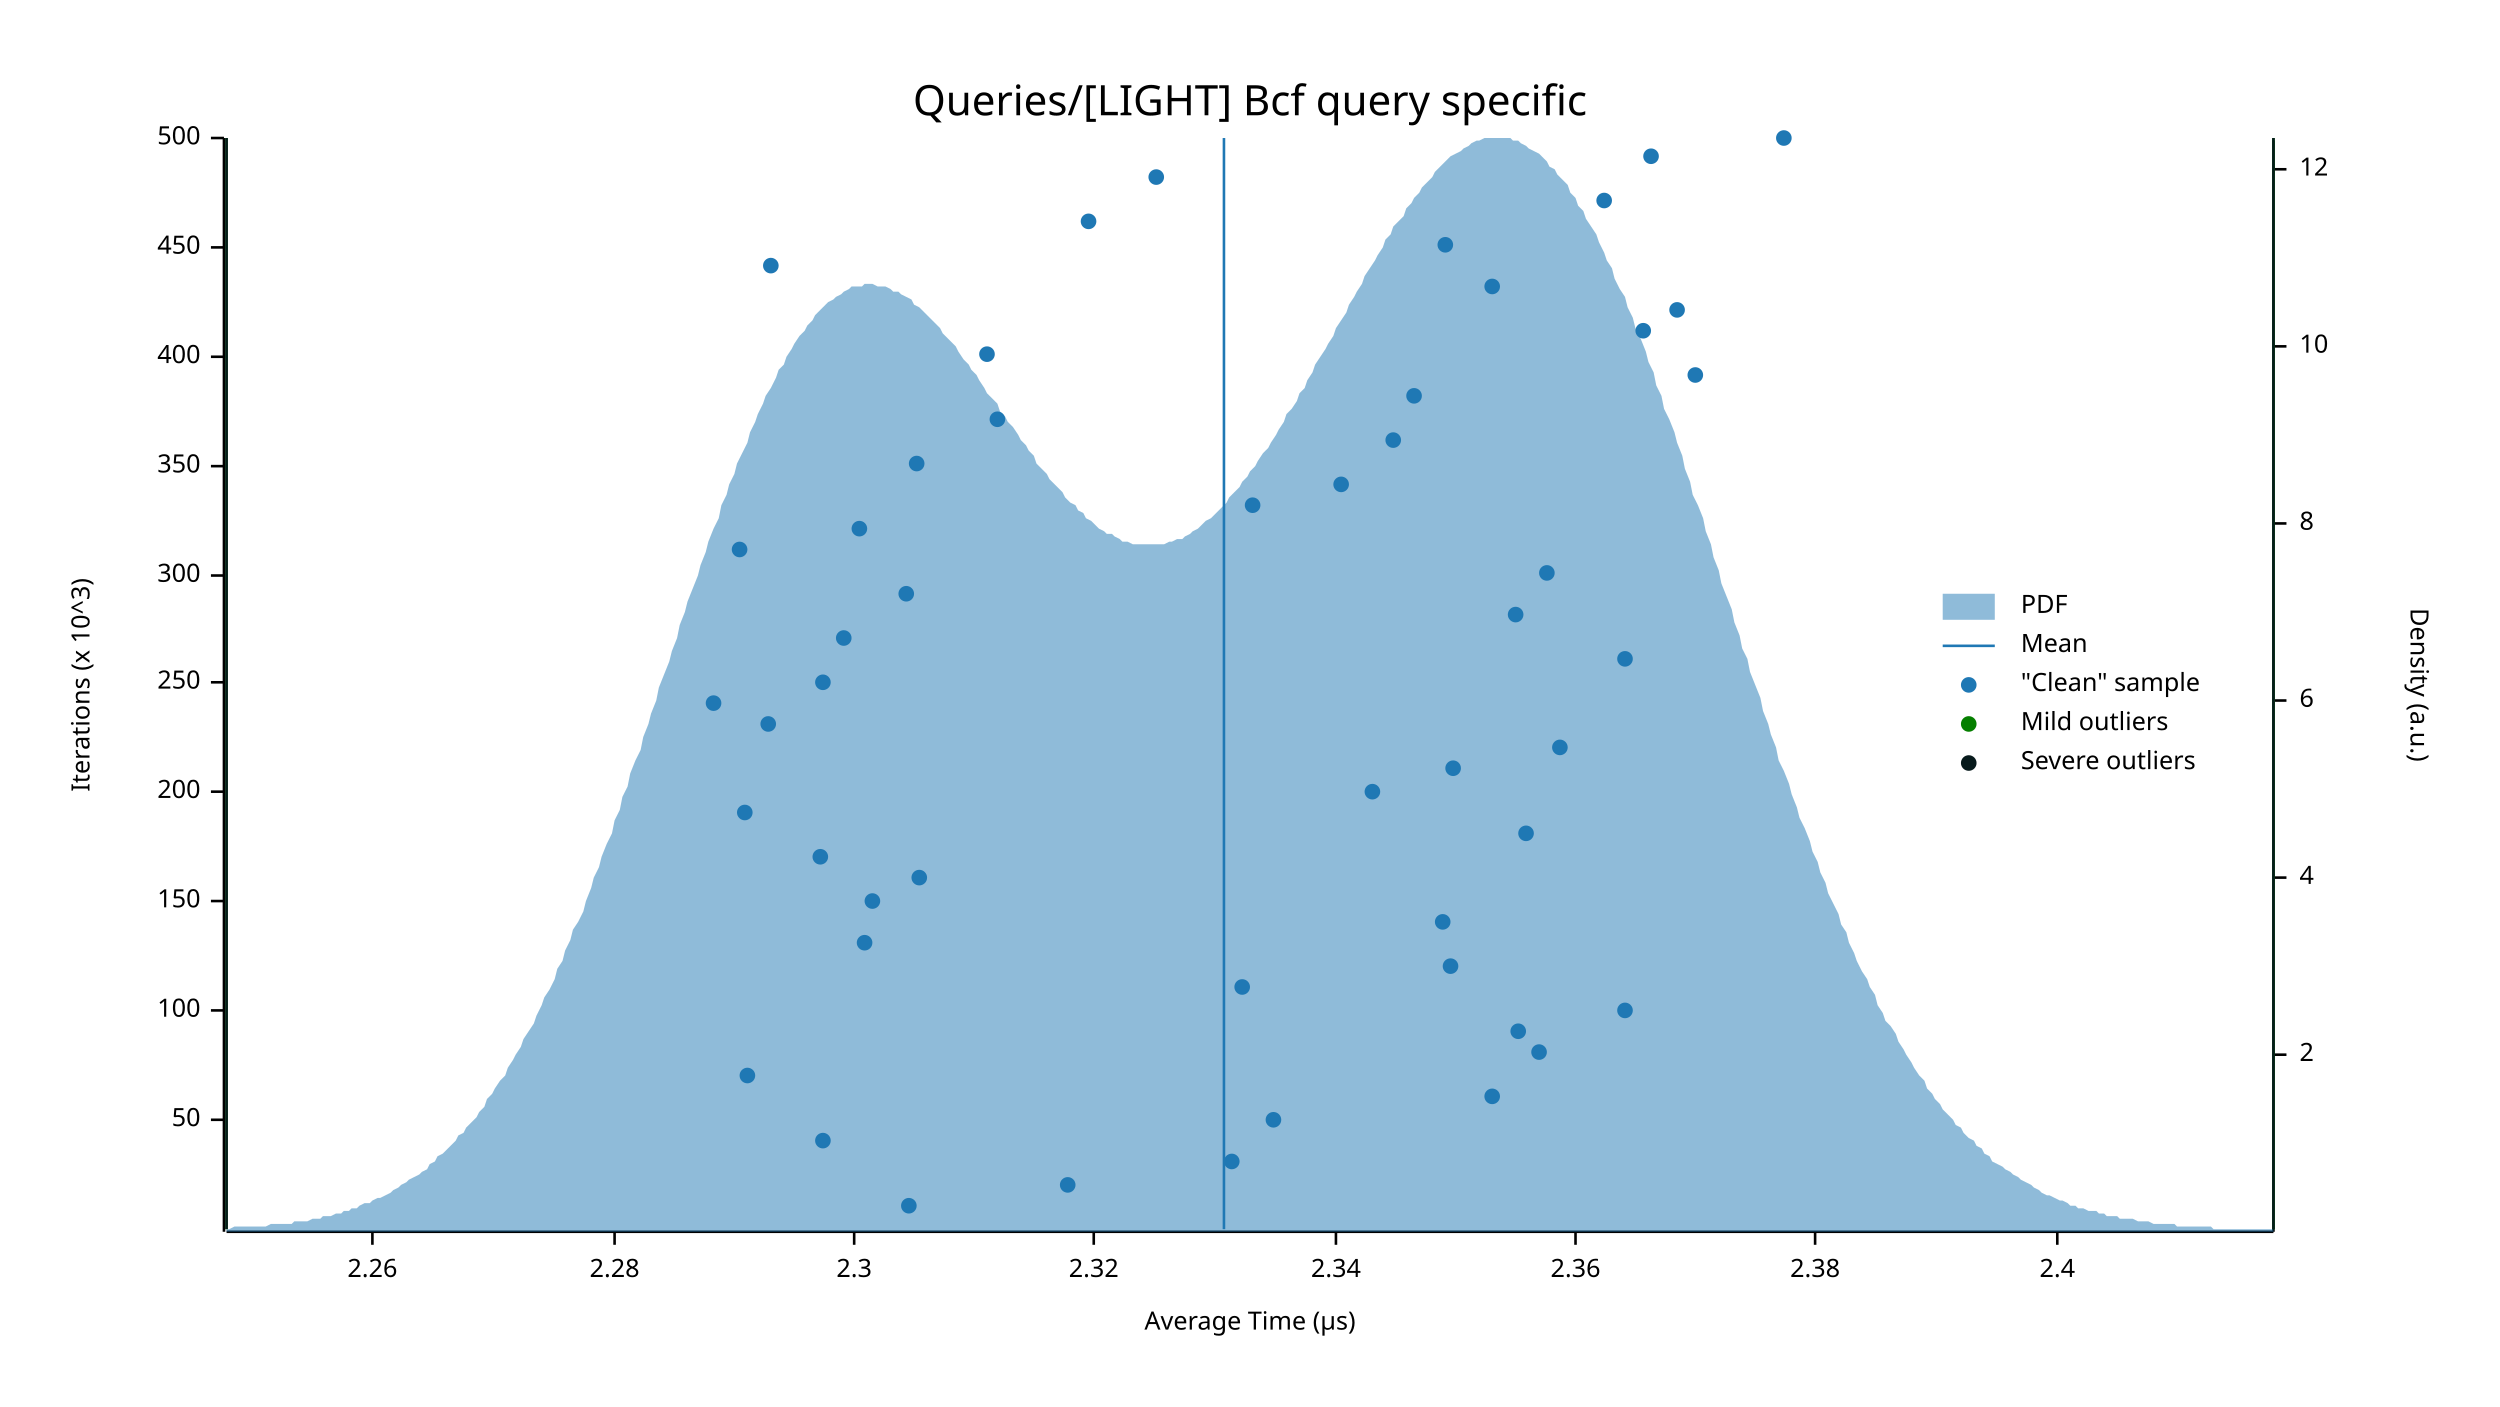
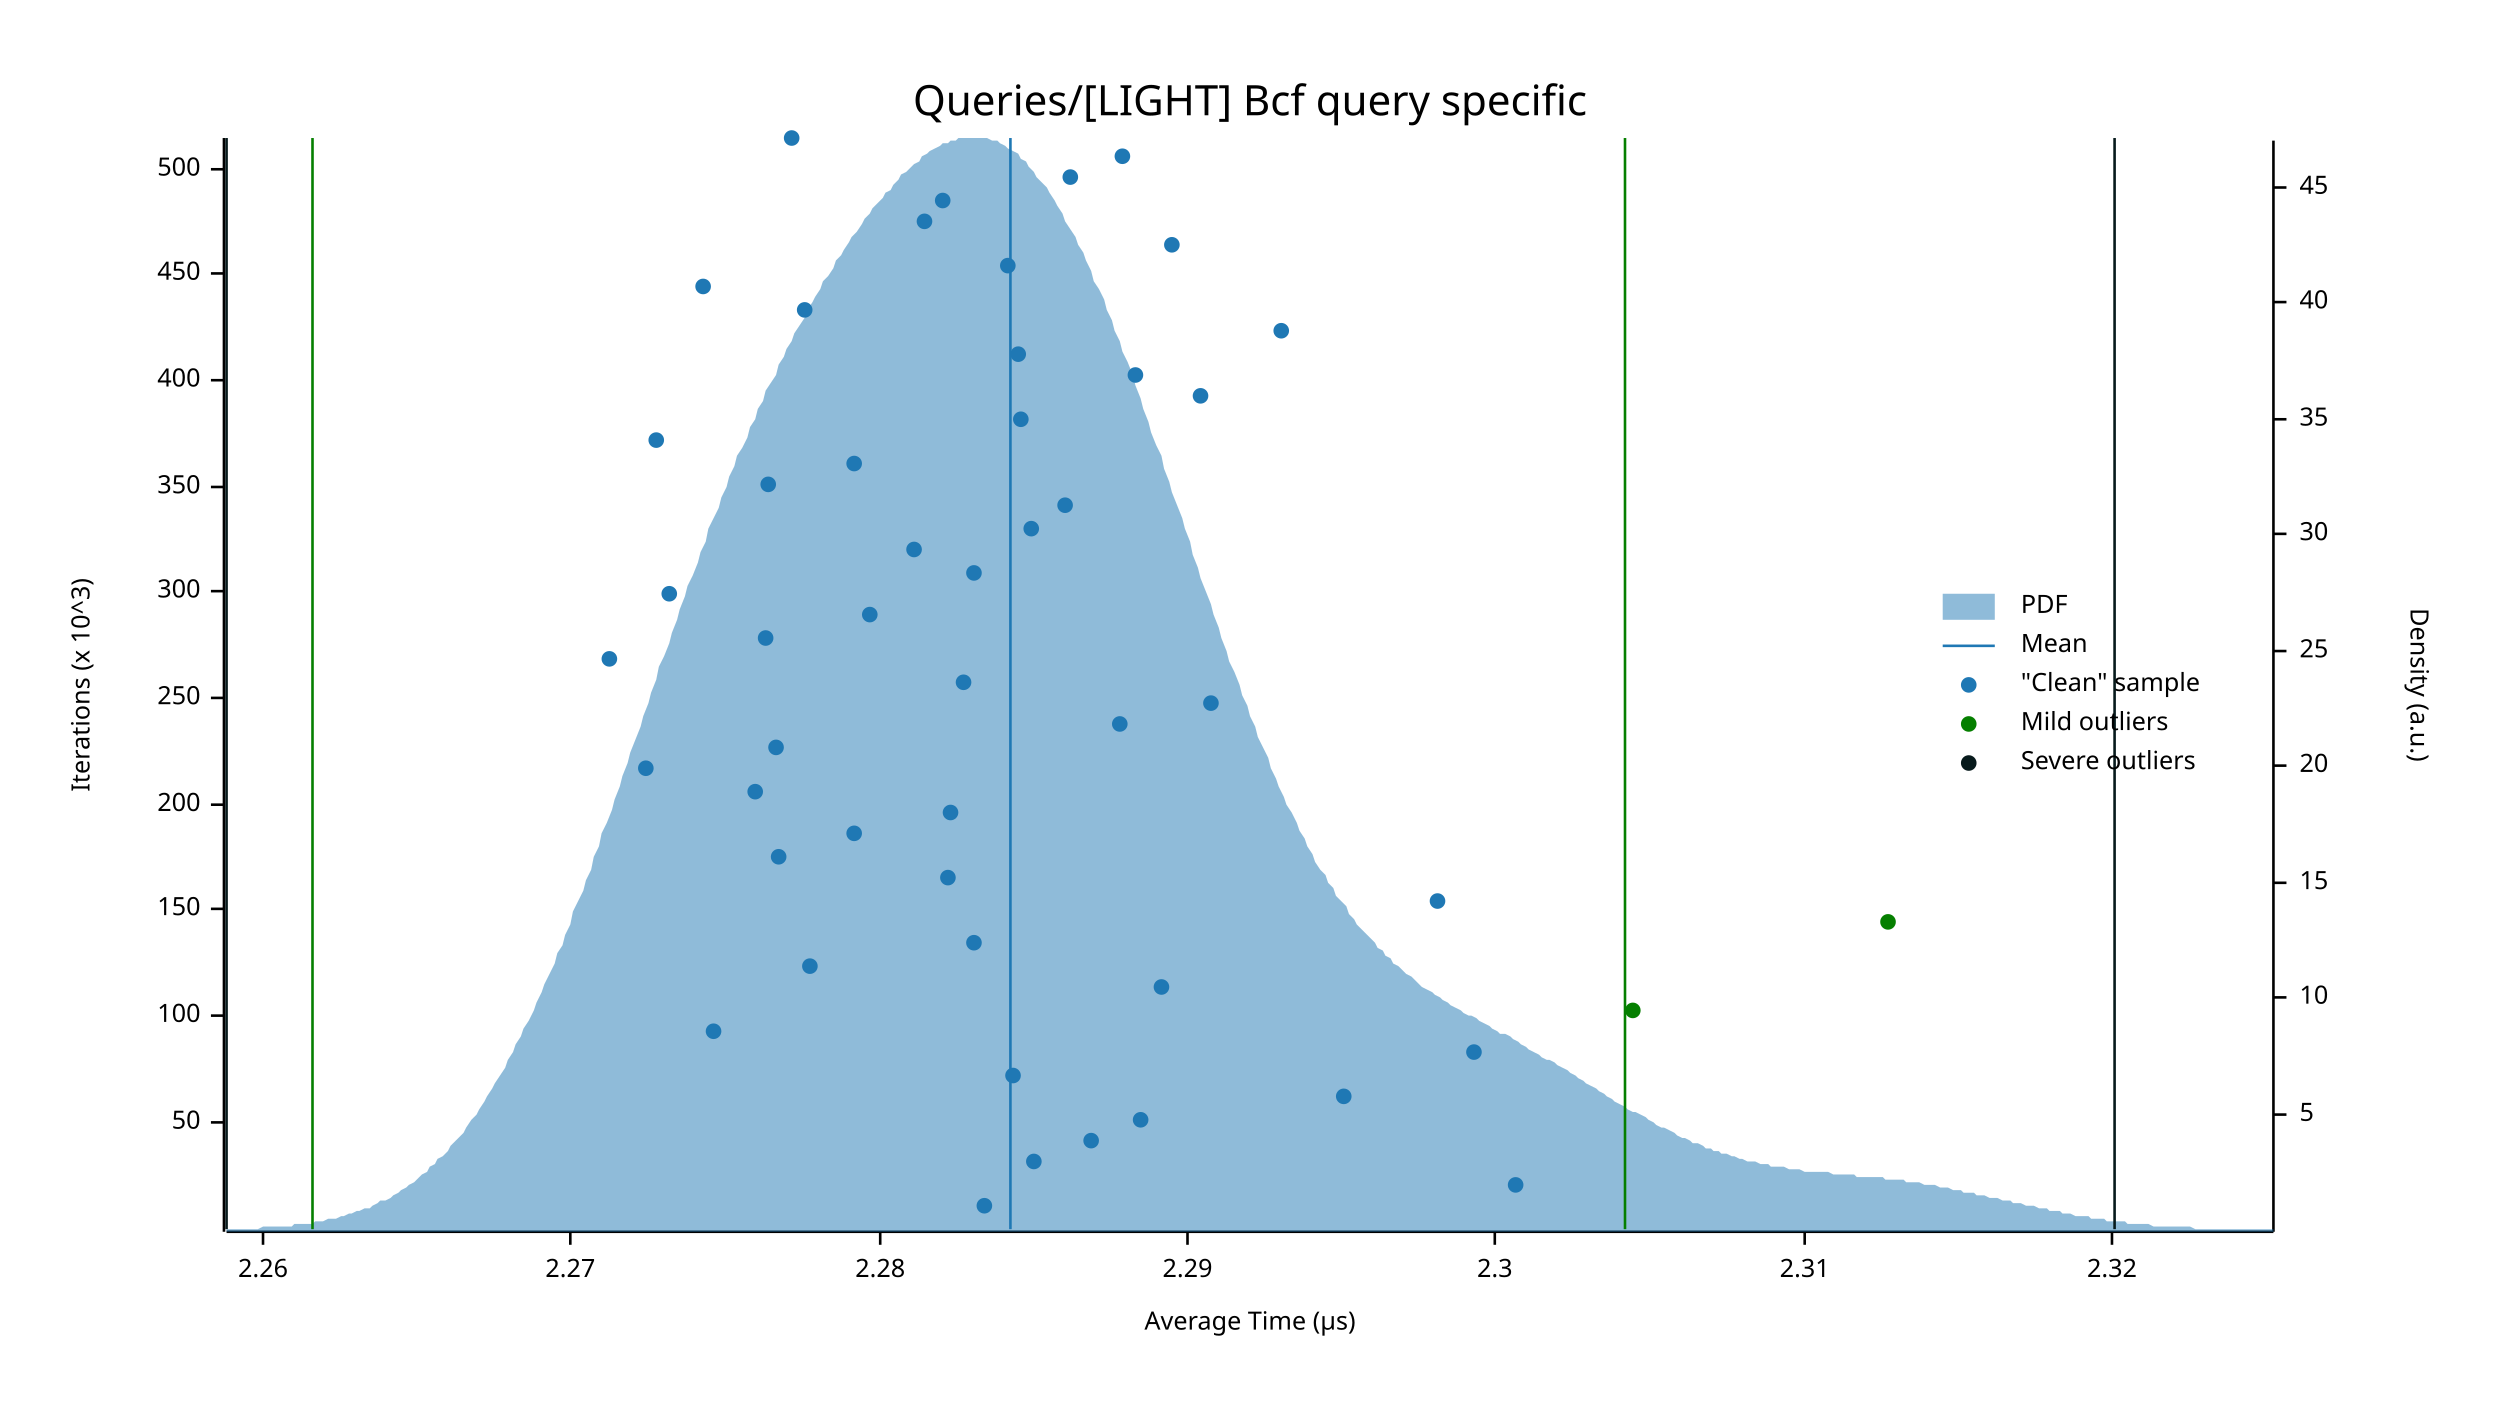
<svg xmlns="http://www.w3.org/2000/svg" width="960" height="540" viewBox="0 0 960 540">
  <text x="480" y="32" dy="0.76em" text-anchor="middle" font-family="sans-serif" font-size="16.129" opacity="1" fill="#000000">
Queries/[LIGHT] Bcf query specific
</text>
  <text x="27" y="263" dy="0.76em" text-anchor="middle" font-family="sans-serif" font-size="9.677" opacity="1" fill="#000000" transform="rotate(270, 27, 263)">
Iterations (x 10^3)
</text>
  <text x="480" y="513" dy="-0.5ex" text-anchor="middle" font-family="sans-serif" font-size="9.677" opacity="1" fill="#000000">
Average Time (µs)
</text>
  <polyline fill="none" opacity="1" stroke="#000000" stroke-width="1" points="86,53 86,473 " />
-   <text x="77" y="430" dy="0.5ex" text-anchor="end" font-family="sans-serif" font-size="9.677" opacity="1" fill="#000000">
+   <text x="77" y="431" dy="0.5ex" text-anchor="end" font-family="sans-serif" font-size="9.677" opacity="1" fill="#000000">
50
</text>
-   <polyline fill="none" opacity="1" stroke="#000000" stroke-width="1" points="81,430 86,430 " />
-   <text x="77" y="388" dy="0.5ex" text-anchor="end" font-family="sans-serif" font-size="9.677" opacity="1" fill="#000000">
+   <polyline fill="none" opacity="1" stroke="#000000" stroke-width="1" points="81,431 86,431 " />
+   <text x="77" y="390" dy="0.5ex" text-anchor="end" font-family="sans-serif" font-size="9.677" opacity="1" fill="#000000">
100
</text>
-   <polyline fill="none" opacity="1" stroke="#000000" stroke-width="1" points="81,388 86,388 " />
-   <text x="77" y="346" dy="0.5ex" text-anchor="end" font-family="sans-serif" font-size="9.677" opacity="1" fill="#000000">
+   <polyline fill="none" opacity="1" stroke="#000000" stroke-width="1" points="81,390 86,390 " />
+   <text x="77" y="349" dy="0.5ex" text-anchor="end" font-family="sans-serif" font-size="9.677" opacity="1" fill="#000000">
150
</text>
-   <polyline fill="none" opacity="1" stroke="#000000" stroke-width="1" points="81,346 86,346 " />
-   <text x="77" y="304" dy="0.5ex" text-anchor="end" font-family="sans-serif" font-size="9.677" opacity="1" fill="#000000">
+   <polyline fill="none" opacity="1" stroke="#000000" stroke-width="1" points="81,349 86,349 " />
+   <text x="77" y="309" dy="0.5ex" text-anchor="end" font-family="sans-serif" font-size="9.677" opacity="1" fill="#000000">
200
</text>
-   <polyline fill="none" opacity="1" stroke="#000000" stroke-width="1" points="81,304 86,304 " />
-   <text x="77" y="262" dy="0.5ex" text-anchor="end" font-family="sans-serif" font-size="9.677" opacity="1" fill="#000000">
+   <polyline fill="none" opacity="1" stroke="#000000" stroke-width="1" points="81,309 86,309 " />
+   <text x="77" y="268" dy="0.5ex" text-anchor="end" font-family="sans-serif" font-size="9.677" opacity="1" fill="#000000">
250
</text>
-   <polyline fill="none" opacity="1" stroke="#000000" stroke-width="1" points="81,262 86,262 " />
-   <text x="77" y="221" dy="0.5ex" text-anchor="end" font-family="sans-serif" font-size="9.677" opacity="1" fill="#000000">
+   <polyline fill="none" opacity="1" stroke="#000000" stroke-width="1" points="81,268 86,268 " />
+   <text x="77" y="227" dy="0.5ex" text-anchor="end" font-family="sans-serif" font-size="9.677" opacity="1" fill="#000000">
300
</text>
-   <polyline fill="none" opacity="1" stroke="#000000" stroke-width="1" points="81,221 86,221 " />
-   <text x="77" y="179" dy="0.5ex" text-anchor="end" font-family="sans-serif" font-size="9.677" opacity="1" fill="#000000">
+   <polyline fill="none" opacity="1" stroke="#000000" stroke-width="1" points="81,227 86,227 " />
+   <text x="77" y="187" dy="0.5ex" text-anchor="end" font-family="sans-serif" font-size="9.677" opacity="1" fill="#000000">
350
</text>
-   <polyline fill="none" opacity="1" stroke="#000000" stroke-width="1" points="81,179 86,179 " />
-   <text x="77" y="137" dy="0.5ex" text-anchor="end" font-family="sans-serif" font-size="9.677" opacity="1" fill="#000000">
+   <polyline fill="none" opacity="1" stroke="#000000" stroke-width="1" points="81,187 86,187 " />
+   <text x="77" y="146" dy="0.5ex" text-anchor="end" font-family="sans-serif" font-size="9.677" opacity="1" fill="#000000">
400
</text>
-   <polyline fill="none" opacity="1" stroke="#000000" stroke-width="1" points="81,137 86,137 " />
-   <text x="77" y="95" dy="0.5ex" text-anchor="end" font-family="sans-serif" font-size="9.677" opacity="1" fill="#000000">
+   <polyline fill="none" opacity="1" stroke="#000000" stroke-width="1" points="81,146 86,146 " />
+   <text x="77" y="105" dy="0.5ex" text-anchor="end" font-family="sans-serif" font-size="9.677" opacity="1" fill="#000000">
450
</text>
-   <polyline fill="none" opacity="1" stroke="#000000" stroke-width="1" points="81,95 86,95 " />
-   <text x="77" y="53" dy="0.5ex" text-anchor="end" font-family="sans-serif" font-size="9.677" opacity="1" fill="#000000">
+   <polyline fill="none" opacity="1" stroke="#000000" stroke-width="1" points="81,105 86,105 " />
+   <text x="77" y="65" dy="0.5ex" text-anchor="end" font-family="sans-serif" font-size="9.677" opacity="1" fill="#000000">
500
</text>
-   <polyline fill="none" opacity="1" stroke="#000000" stroke-width="1" points="81,53 86,53 " />
+   <polyline fill="none" opacity="1" stroke="#000000" stroke-width="1" points="81,65 86,65 " />
  <polyline fill="none" opacity="1" stroke="#000000" stroke-width="1" points="87,473 873,473 " />
-   <text x="143" y="483" dy="0.76em" text-anchor="middle" font-family="sans-serif" font-size="9.677" opacity="1" fill="#000000">
+   <text x="101" y="483" dy="0.76em" text-anchor="middle" font-family="sans-serif" font-size="9.677" opacity="1" fill="#000000">
2.26
</text>
-   <polyline fill="none" opacity="1" stroke="#000000" stroke-width="1" points="143,473 143,478 " />
-   <text x="236" y="483" dy="0.76em" text-anchor="middle" font-family="sans-serif" font-size="9.677" opacity="1" fill="#000000">
+   <polyline fill="none" opacity="1" stroke="#000000" stroke-width="1" points="101,473 101,478 " />
+   <text x="219" y="483" dy="0.76em" text-anchor="middle" font-family="sans-serif" font-size="9.677" opacity="1" fill="#000000">
+ 2.27
+ </text>
+   <polyline fill="none" opacity="1" stroke="#000000" stroke-width="1" points="219,473 219,478 " />
+   <text x="338" y="483" dy="0.76em" text-anchor="middle" font-family="sans-serif" font-size="9.677" opacity="1" fill="#000000">
2.28
</text>
-   <polyline fill="none" opacity="1" stroke="#000000" stroke-width="1" points="236,473 236,478 " />
-   <text x="328" y="483" dy="0.76em" text-anchor="middle" font-family="sans-serif" font-size="9.677" opacity="1" fill="#000000">
+   <polyline fill="none" opacity="1" stroke="#000000" stroke-width="1" points="338,473 338,478 " />
+   <text x="456" y="483" dy="0.76em" text-anchor="middle" font-family="sans-serif" font-size="9.677" opacity="1" fill="#000000">
+ 2.29
+ </text>
+   <polyline fill="none" opacity="1" stroke="#000000" stroke-width="1" points="456,473 456,478 " />
+   <text x="574" y="483" dy="0.76em" text-anchor="middle" font-family="sans-serif" font-size="9.677" opacity="1" fill="#000000">
2.3
</text>
-   <polyline fill="none" opacity="1" stroke="#000000" stroke-width="1" points="328,473 328,478 " />
-   <text x="420" y="483" dy="0.76em" text-anchor="middle" font-family="sans-serif" font-size="9.677" opacity="1" fill="#000000">
+   <polyline fill="none" opacity="1" stroke="#000000" stroke-width="1" points="574,473 574,478 " />
+   <text x="693" y="483" dy="0.76em" text-anchor="middle" font-family="sans-serif" font-size="9.677" opacity="1" fill="#000000">
+ 2.31
+ </text>
+   <polyline fill="none" opacity="1" stroke="#000000" stroke-width="1" points="693,473 693,478 " />
+   <text x="811" y="483" dy="0.76em" text-anchor="middle" font-family="sans-serif" font-size="9.677" opacity="1" fill="#000000">
2.32
</text>
-   <polyline fill="none" opacity="1" stroke="#000000" stroke-width="1" points="420,473 420,478 " />
-   <text x="513" y="483" dy="0.76em" text-anchor="middle" font-family="sans-serif" font-size="9.677" opacity="1" fill="#000000">
- 2.34
- </text>
-   <polyline fill="none" opacity="1" stroke="#000000" stroke-width="1" points="513,473 513,478 " />
-   <text x="605" y="483" dy="0.76em" text-anchor="middle" font-family="sans-serif" font-size="9.677" opacity="1" fill="#000000">
- 2.36
- </text>
-   <polyline fill="none" opacity="1" stroke="#000000" stroke-width="1" points="605,473 605,478 " />
-   <text x="697" y="483" dy="0.76em" text-anchor="middle" font-family="sans-serif" font-size="9.677" opacity="1" fill="#000000">
- 2.38
- </text>
-   <polyline fill="none" opacity="1" stroke="#000000" stroke-width="1" points="697,473 697,478 " />
-   <text x="790" y="483" dy="0.76em" text-anchor="middle" font-family="sans-serif" font-size="9.677" opacity="1" fill="#000000">
- 2.4
- </text>
-   <polyline fill="none" opacity="1" stroke="#000000" stroke-width="1" points="790,473 790,478 " />
+   <polyline fill="none" opacity="1" stroke="#000000" stroke-width="1" points="811,473 811,478 " />
  <text x="933" y="263" dy="0.76em" text-anchor="middle" font-family="sans-serif" font-size="9.677" opacity="1" fill="#000000" transform="rotate(90, 933, 263)">
Density (a.u.)
</text>
  <polyline fill="none" opacity="1" stroke="#000000" stroke-width="1" points="873,54 873,473 " />
-   <text x="883" y="405" dy="0.5ex" text-anchor="start" font-family="sans-serif" font-size="9.677" opacity="1" fill="#000000">
- 2
+   <text x="883" y="428" dy="0.5ex" text-anchor="start" font-family="sans-serif" font-size="9.677" opacity="1" fill="#000000">
+ 5
</text>
-   <polyline fill="none" opacity="1" stroke="#000000" stroke-width="1" points="873,405 878,405 " />
-   <text x="883" y="337" dy="0.5ex" text-anchor="start" font-family="sans-serif" font-size="9.677" opacity="1" fill="#000000">
- 4
- </text>
-   <polyline fill="none" opacity="1" stroke="#000000" stroke-width="1" points="873,337 878,337 " />
-   <text x="883" y="269" dy="0.5ex" text-anchor="start" font-family="sans-serif" font-size="9.677" opacity="1" fill="#000000">
- 6
- </text>
-   <polyline fill="none" opacity="1" stroke="#000000" stroke-width="1" points="873,269 878,269 " />
-   <text x="883" y="201" dy="0.5ex" text-anchor="start" font-family="sans-serif" font-size="9.677" opacity="1" fill="#000000">
- 8
- </text>
-   <polyline fill="none" opacity="1" stroke="#000000" stroke-width="1" points="873,201 878,201 " />
-   <text x="883" y="133" dy="0.5ex" text-anchor="start" font-family="sans-serif" font-size="9.677" opacity="1" fill="#000000">
+   <polyline fill="none" opacity="1" stroke="#000000" stroke-width="1" points="873,428 878,428 " />
+   <text x="883" y="383" dy="0.5ex" text-anchor="start" font-family="sans-serif" font-size="9.677" opacity="1" fill="#000000">
10
</text>
-   <polyline fill="none" opacity="1" stroke="#000000" stroke-width="1" points="873,133 878,133 " />
-   <text x="883" y="65" dy="0.5ex" text-anchor="start" font-family="sans-serif" font-size="9.677" opacity="1" fill="#000000">
- 12
+   <polyline fill="none" opacity="1" stroke="#000000" stroke-width="1" points="873,383 878,383 " />
+   <text x="883" y="339" dy="0.5ex" text-anchor="start" font-family="sans-serif" font-size="9.677" opacity="1" fill="#000000">
+ 15
</text>
-   <polyline fill="none" opacity="1" stroke="#000000" stroke-width="1" points="873,65 878,65 " />
-   <polygon opacity="0.5" fill="#1F78B4" points="87,472 88,472 90,471 91,471 93,471 94,471 96,471 98,471 99,471 101,471 102,471 104,470 105,470 107,470 109,470 110,470 112,470 113,469 115,469 116,469 118,469 120,468 121,468 123,468 124,467 126,467 127,467 129,466 131,466 132,465 134,465 135,464 137,464 138,463 140,462 142,462 143,461 145,460 146,460 148,459 150,458 151,457 153,456 154,455 156,454 157,453 159,452 161,451 162,450 164,449 165,447 167,446 168,444 170,443 172,441 173,440 175,438 176,436 178,435 179,433 181,431 183,429 184,427 186,425 187,422 189,420 190,418 192,415 194,413 195,410 197,407 198,405 200,402 201,399 203,396 205,393 206,390 208,386 209,383 211,380 213,376 214,372 216,369 217,365 219,361 220,357 222,354 224,350 225,346 227,341 228,337 230,333 231,329 233,324 235,320 236,315 238,311 239,306 241,302 242,297 244,292 246,288 247,283 249,278 250,274 252,269 253,264 255,259 257,254 258,250 260,245 261,240 263,235 264,231 266,226 268,221 269,217 271,212 272,208 274,203 276,199 277,194 279,190 280,186 282,182 283,178 285,174 287,170 288,166 290,162 291,159 293,155 294,152 296,149 298,145 299,142 301,140 302,137 304,134 305,132 307,129 309,127 310,125 312,123 313,121 315,119 316,118 318,116 320,115 321,114 323,113 324,112 326,111 327,110 329,110 331,110 332,109 334,109 335,109 337,110 339,110 340,110 342,111 343,112 345,112 346,113 348,114 350,115 351,117 353,118 354,119 356,121 357,122 359,124 361,126 362,128 364,130 365,131 367,133 368,135 370,138 372,140 373,142 375,144 376,146 378,149 379,151 381,153 383,155 384,158 386,160 387,162 389,164 391,167 392,169 394,171 395,173 397,175 398,178 400,180 402,182 403,184 405,186 406,187 408,189 409,191 411,193 413,194 414,196 416,197 417,199 419,200 420,201 422,203 424,204 425,205 427,205 428,206 430,207 431,208 433,208 435,209 436,209 438,209 439,209 441,209 442,209 444,209 446,209 447,209 449,208 450,208 452,207 454,207 455,206 457,205 458,204 460,203 461,202 463,200 465,199 466,198 468,196 469,195 471,193 472,191 474,189 476,187 477,185 479,183 480,181 482,179 483,177 485,174 487,172 488,170 490,167 491,165 493,162 494,159 496,157 498,154 499,151 501,149 502,146 504,143 505,140 507,137 509,134 510,132 512,129 513,126 515,123 517,120 518,117 520,114 521,112 523,109 524,106 526,103 528,100 529,98 531,95 532,92 534,90 535,87 537,85 539,83 540,80 542,78 543,76 545,74 546,72 548,70 550,68 551,66 553,64 554,63 556,61 557,60 559,59 561,58 562,57 564,56 565,55 567,54 568,54 570,53 572,53 573,53 575,53 576,53 578,53 580,53 581,54 583,54 584,55 586,56 587,57 589,58 591,59 592,60 594,62 595,64 597,65 598,67 600,69 602,71 603,74 605,76 606,79 608,81 609,84 611,87 613,90 614,93 616,97 617,100 619,103 620,107 622,111 624,114 625,118 627,122 628,126 630,130 632,135 633,139 635,143 636,148 638,152 639,157 641,161 643,166 644,170 646,175 647,180 649,185 650,190 652,194 654,199 655,204 657,209 658,214 660,219 661,224 663,229 665,234 666,239 668,244 669,249 671,253 672,258 674,263 676,268 677,273 679,278 680,282 682,287 683,292 685,296 687,301 688,305 690,310 691,314 693,318 695,323 696,327 698,331 699,335 701,339 702,343 704,347 706,351 707,355 709,358 710,362 712,366 713,369 715,373 717,376 718,379 720,382 721,386 723,389 724,392 726,394 728,397 729,400 731,403 732,405 734,408 735,410 737,413 739,415 740,418 742,420 743,422 745,424 746,426 748,428 750,430 751,432 753,433 754,435 756,437 758,438 759,440 761,441 762,443 764,444 765,446 767,447 769,448 770,449 772,450 773,451 775,452 776,453 778,454 780,455 781,456 783,457 784,458 786,459 787,459 789,460 791,461 792,461 794,462 795,463 797,463 798,464 800,464 802,465 803,465 805,465 806,466 808,466 809,467 811,467 813,467 814,468 816,468 817,468 819,468 821,469 822,469 824,469 825,469 827,470 828,470 830,470 832,470 833,470 835,470 836,471 838,471 839,471 841,471 843,471 844,471 846,471 847,471 849,471 850,472 852,472 854,472 855,472 857,472 858,472 860,472 861,472 863,472 865,472 866,472 868,472 869,472 871,472 873,472 873,473 87,473 " />
-   <polyline fill="none" opacity="1" stroke="#1F78B4" stroke-width="1" points="470,472 470,53 " />
-   <polyline fill="none" opacity="1" stroke="#057F00" stroke-width="1" points="87,472 87,53 " />
-   <polyline fill="none" opacity="1" stroke="#057F00" stroke-width="1" points="873,472 873,53 " />
+   <polyline fill="none" opacity="1" stroke="#000000" stroke-width="1" points="873,339 878,339 " />
+   <text x="883" y="294" dy="0.5ex" text-anchor="start" font-family="sans-serif" font-size="9.677" opacity="1" fill="#000000">
+ 20
+ </text>
+   <polyline fill="none" opacity="1" stroke="#000000" stroke-width="1" points="873,294 878,294 " />
+   <text x="883" y="250" dy="0.5ex" text-anchor="start" font-family="sans-serif" font-size="9.677" opacity="1" fill="#000000">
+ 25
+ </text>
+   <polyline fill="none" opacity="1" stroke="#000000" stroke-width="1" points="873,250 878,250 " />
+   <text x="883" y="205" dy="0.5ex" text-anchor="start" font-family="sans-serif" font-size="9.677" opacity="1" fill="#000000">
+ 30
+ </text>
+   <polyline fill="none" opacity="1" stroke="#000000" stroke-width="1" points="873,205 878,205 " />
+   <text x="883" y="161" dy="0.5ex" text-anchor="start" font-family="sans-serif" font-size="9.677" opacity="1" fill="#000000">
+ 35
+ </text>
+   <polyline fill="none" opacity="1" stroke="#000000" stroke-width="1" points="873,161 878,161 " />
+   <text x="883" y="116" dy="0.5ex" text-anchor="start" font-family="sans-serif" font-size="9.677" opacity="1" fill="#000000">
+ 40
+ </text>
+   <polyline fill="none" opacity="1" stroke="#000000" stroke-width="1" points="873,116 878,116 " />
+   <text x="883" y="72" dy="0.5ex" text-anchor="start" font-family="sans-serif" font-size="9.677" opacity="1" fill="#000000">
+ 45
+ </text>
+   <polyline fill="none" opacity="1" stroke="#000000" stroke-width="1" points="873,72 878,72 " />
+   <polygon opacity="0.5" fill="#1F78B4" points="87,472 88,472 90,472 91,472 93,472 94,472 96,472 98,472 99,472 101,471 102,471 104,471 105,471 107,471 109,471 110,471 112,471 113,470 115,470 116,470 118,470 120,470 121,469 123,469 124,469 126,468 127,468 129,468 131,467 132,467 134,466 135,466 137,465 138,465 140,464 142,464 143,463 145,462 146,461 148,461 150,460 151,459 153,458 154,457 156,456 157,455 159,454 161,452 162,451 164,450 165,448 167,447 168,445 170,444 172,442 173,440 175,438 176,437 178,435 179,433 181,430 183,428 184,426 186,423 187,421 189,418 190,416 192,413 194,410 195,407 197,404 198,401 200,398 201,395 203,392 205,388 206,385 208,381 209,378 211,374 213,370 214,366 216,363 217,359 219,355 220,350 222,346 224,342 225,338 227,334 228,329 230,325 231,320 233,316 235,311 236,307 238,302 239,298 241,293 242,289 244,284 246,279 247,275 249,270 250,266 252,261 253,256 255,252 257,247 258,243 260,238 261,234 263,229 264,225 266,221 268,216 269,212 271,208 272,203 274,199 276,195 277,191 279,187 280,183 282,179 283,175 285,172 287,168 288,164 290,161 291,157 293,154 294,150 296,147 298,144 299,140 301,137 302,134 304,131 305,128 307,125 309,122 310,119 312,116 313,114 315,111 316,108 318,106 320,103 321,100 323,98 324,96 326,93 327,91 329,89 331,86 332,84 334,82 335,80 337,78 339,76 340,74 342,73 343,71 345,69 346,67 348,66 350,64 351,63 353,62 354,60 356,59 357,58 359,57 361,56 362,55 364,55 365,54 367,54 368,53 370,53 372,53 373,53 375,53 376,53 378,53 379,53 381,54 383,54 384,55 386,56 387,57 389,58 391,59 392,61 394,62 395,64 397,66 398,68 400,70 402,72 403,74 405,77 406,79 408,82 409,85 411,88 413,91 414,94 416,97 417,100 419,104 420,108 422,111 424,115 425,119 427,123 428,127 430,131 431,135 433,139 435,144 436,148 438,153 439,157 441,162 442,166 444,171 446,175 447,180 449,185 450,189 452,194 454,199 455,203 457,208 458,213 460,218 461,222 463,227 465,232 466,236 468,241 469,245 471,250 472,254 474,258 476,263 477,267 479,271 480,275 482,279 483,283 485,287 487,291 488,295 490,299 491,302 493,306 494,309 496,312 498,316 499,319 501,322 502,325 504,328 505,331 507,334 509,336 510,339 512,341 513,344 515,346 517,348 518,351 520,353 521,355 523,357 524,358 526,360 528,362 529,364 531,365 532,367 534,368 535,370 537,371 539,373 540,374 542,375 543,376 545,378 546,379 548,380 550,381 551,382 553,383 554,384 556,385 557,386 559,387 561,388 562,389 564,390 565,390 567,391 568,392 570,393 572,394 573,395 575,396 576,397 578,397 580,398 581,399 583,400 584,401 586,402 587,403 589,404 591,405 592,406 594,407 595,407 597,408 598,409 600,410 602,411 603,412 605,413 606,414 608,415 609,416 611,417 613,418 614,419 616,420 617,421 619,422 620,423 622,424 624,425 625,426 627,427 628,427 630,428 632,429 633,430 635,431 636,432 638,433 639,433 641,434 643,435 644,436 646,437 647,437 649,438 650,439 652,439 654,440 655,441 657,441 658,442 660,442 661,443 663,443 665,444 666,444 668,445 669,445 671,446 672,446 674,446 676,447 677,447 679,447 680,448 682,448 683,448 685,448 687,449 688,449 690,449 691,449 693,450 695,450 696,450 698,450 699,450 701,450 702,450 704,451 706,451 707,451 709,451 710,451 712,451 713,452 715,452 717,452 718,452 720,452 721,452 723,452 724,453 726,453 728,453 729,453 731,453 732,454 734,454 735,454 737,454 739,455 740,455 742,455 743,455 745,456 746,456 748,456 750,457 751,457 753,457 754,458 756,458 758,458 759,459 761,459 762,459 764,460 765,460 767,460 769,461 770,461 772,461 773,462 775,462 776,462 778,463 780,463 781,463 783,464 784,464 786,464 787,465 789,465 791,465 792,466 794,466 795,466 797,467 798,467 800,467 802,467 803,468 805,468 806,468 808,468 809,469 811,469 813,469 814,469 816,469 817,470 819,470 821,470 822,470 824,470 825,470 827,471 828,471 830,471 832,471 833,471 835,471 836,471 838,471 839,471 841,471 843,472 844,472 846,472 847,472 849,472 850,472 852,472 854,472 855,472 857,472 858,472 860,472 861,472 863,472 865,472 866,472 868,472 869,472 871,472 873,472 873,473 87,473 " />
+   <polyline fill="none" opacity="1" stroke="#1F78B4" stroke-width="1" points="388,472 388,53 " />
+   <polyline fill="none" opacity="1" stroke="#057F00" stroke-width="1" points="120,472 120,53 " />
+   <polyline fill="none" opacity="1" stroke="#057F00" stroke-width="1" points="624,472 624,53 " />
  <polyline fill="none" opacity="1" stroke="#071A1C" stroke-width="1" points="87,472 87,53 " />
-   <polyline fill="none" opacity="1" stroke="#071A1C" stroke-width="1" points="873,472 873,53 " />
-   <circle cx="349" cy="463" r="3" opacity="1" fill="#1F78B4" stroke="none" stroke-width="1" />
-   <circle cx="410" cy="455" r="3" opacity="1" fill="#1F78B4" stroke="none" stroke-width="1" />
-   <circle cx="473" cy="446" r="3" opacity="1" fill="#1F78B4" stroke="none" stroke-width="1" />
-   <circle cx="316" cy="438" r="3" opacity="1" fill="#1F78B4" stroke="none" stroke-width="1" />
-   <circle cx="489" cy="430" r="3" opacity="1" fill="#1F78B4" stroke="none" stroke-width="1" />
-   <circle cx="573" cy="421" r="3" opacity="1" fill="#1F78B4" stroke="none" stroke-width="1" />
-   <circle cx="287" cy="413" r="3" opacity="1" fill="#1F78B4" stroke="none" stroke-width="1" />
-   <circle cx="591" cy="404" r="3" opacity="1" fill="#1F78B4" stroke="none" stroke-width="1" />
-   <circle cx="583" cy="396" r="3" opacity="1" fill="#1F78B4" stroke="none" stroke-width="1" />
-   <circle cx="624" cy="388" r="3" opacity="1" fill="#1F78B4" stroke="none" stroke-width="1" />
-   <circle cx="477" cy="379" r="3" opacity="1" fill="#1F78B4" stroke="none" stroke-width="1" />
-   <circle cx="557" cy="371" r="3" opacity="1" fill="#1F78B4" stroke="none" stroke-width="1" />
-   <circle cx="332" cy="362" r="3" opacity="1" fill="#1F78B4" stroke="none" stroke-width="1" />
-   <circle cx="554" cy="354" r="3" opacity="1" fill="#1F78B4" stroke="none" stroke-width="1" />
-   <circle cx="335" cy="346" r="3" opacity="1" fill="#1F78B4" stroke="none" stroke-width="1" />
-   <circle cx="353" cy="337" r="3" opacity="1" fill="#1F78B4" stroke="none" stroke-width="1" />
-   <circle cx="315" cy="329" r="3" opacity="1" fill="#1F78B4" stroke="none" stroke-width="1" />
-   <circle cx="586" cy="320" r="3" opacity="1" fill="#1F78B4" stroke="none" stroke-width="1" />
-   <circle cx="286" cy="312" r="3" opacity="1" fill="#1F78B4" stroke="none" stroke-width="1" />
-   <circle cx="527" cy="304" r="3" opacity="1" fill="#1F78B4" stroke="none" stroke-width="1" />
-   <circle cx="558" cy="295" r="3" opacity="1" fill="#1F78B4" stroke="none" stroke-width="1" />
-   <circle cx="599" cy="287" r="3" opacity="1" fill="#1F78B4" stroke="none" stroke-width="1" />
-   <circle cx="295" cy="278" r="3" opacity="1" fill="#1F78B4" stroke="none" stroke-width="1" />
-   <circle cx="274" cy="270" r="3" opacity="1" fill="#1F78B4" stroke="none" stroke-width="1" />
-   <circle cx="316" cy="262" r="3" opacity="1" fill="#1F78B4" stroke="none" stroke-width="1" />
-   <circle cx="624" cy="253" r="3" opacity="1" fill="#1F78B4" stroke="none" stroke-width="1" />
-   <circle cx="324" cy="245" r="3" opacity="1" fill="#1F78B4" stroke="none" stroke-width="1" />
-   <circle cx="582" cy="236" r="3" opacity="1" fill="#1F78B4" stroke="none" stroke-width="1" />
-   <circle cx="348" cy="228" r="3" opacity="1" fill="#1F78B4" stroke="none" stroke-width="1" />
-   <circle cx="594" cy="220" r="3" opacity="1" fill="#1F78B4" stroke="none" stroke-width="1" />
-   <circle cx="284" cy="211" r="3" opacity="1" fill="#1F78B4" stroke="none" stroke-width="1" />
-   <circle cx="330" cy="203" r="3" opacity="1" fill="#1F78B4" stroke="none" stroke-width="1" />
-   <circle cx="481" cy="194" r="3" opacity="1" fill="#1F78B4" stroke="none" stroke-width="1" />
-   <circle cx="515" cy="186" r="3" opacity="1" fill="#1F78B4" stroke="none" stroke-width="1" />
-   <circle cx="352" cy="178" r="3" opacity="1" fill="#1F78B4" stroke="none" stroke-width="1" />
-   <circle cx="535" cy="169" r="3" opacity="1" fill="#1F78B4" stroke="none" stroke-width="1" />
-   <circle cx="383" cy="161" r="3" opacity="1" fill="#1F78B4" stroke="none" stroke-width="1" />
-   <circle cx="543" cy="152" r="3" opacity="1" fill="#1F78B4" stroke="none" stroke-width="1" />
-   <circle cx="651" cy="144" r="3" opacity="1" fill="#1F78B4" stroke="none" stroke-width="1" />
-   <circle cx="379" cy="136" r="3" opacity="1" fill="#1F78B4" stroke="none" stroke-width="1" />
-   <circle cx="631" cy="127" r="3" opacity="1" fill="#1F78B4" stroke="none" stroke-width="1" />
-   <circle cx="644" cy="119" r="3" opacity="1" fill="#1F78B4" stroke="none" stroke-width="1" />
-   <circle cx="573" cy="110" r="3" opacity="1" fill="#1F78B4" stroke="none" stroke-width="1" />
-   <circle cx="296" cy="102" r="3" opacity="1" fill="#1F78B4" stroke="none" stroke-width="1" />
-   <circle cx="555" cy="94" r="3" opacity="1" fill="#1F78B4" stroke="none" stroke-width="1" />
-   <circle cx="418" cy="85" r="3" opacity="1" fill="#1F78B4" stroke="none" stroke-width="1" />
-   <circle cx="616" cy="77" r="3" opacity="1" fill="#1F78B4" stroke="none" stroke-width="1" />
-   <circle cx="444" cy="68" r="3" opacity="1" fill="#1F78B4" stroke="none" stroke-width="1" />
-   <circle cx="634" cy="60" r="3" opacity="1" fill="#1F78B4" stroke="none" stroke-width="1" />
-   <circle cx="685" cy="53" r="3" opacity="1" fill="#1F78B4" stroke="none" stroke-width="1" />
+   <polyline fill="none" opacity="1" stroke="#071A1C" stroke-width="1" points="812,472 812,53 " />
+   <circle cx="378" cy="463" r="3" opacity="1" fill="#1F78B4" stroke="none" stroke-width="1" />
+   <circle cx="582" cy="455" r="3" opacity="1" fill="#1F78B4" stroke="none" stroke-width="1" />
+   <circle cx="397" cy="446" r="3" opacity="1" fill="#1F78B4" stroke="none" stroke-width="1" />
+   <circle cx="419" cy="438" r="3" opacity="1" fill="#1F78B4" stroke="none" stroke-width="1" />
+   <circle cx="438" cy="430" r="3" opacity="1" fill="#1F78B4" stroke="none" stroke-width="1" />
+   <circle cx="516" cy="421" r="3" opacity="1" fill="#1F78B4" stroke="none" stroke-width="1" />
+   <circle cx="389" cy="413" r="3" opacity="1" fill="#1F78B4" stroke="none" stroke-width="1" />
+   <circle cx="566" cy="404" r="3" opacity="1" fill="#1F78B4" stroke="none" stroke-width="1" />
+   <circle cx="274" cy="396" r="3" opacity="1" fill="#1F78B4" stroke="none" stroke-width="1" />
+   <circle cx="446" cy="379" r="3" opacity="1" fill="#1F78B4" stroke="none" stroke-width="1" />
+   <circle cx="311" cy="371" r="3" opacity="1" fill="#1F78B4" stroke="none" stroke-width="1" />
+   <circle cx="374" cy="362" r="3" opacity="1" fill="#1F78B4" stroke="none" stroke-width="1" />
+   <circle cx="552" cy="346" r="3" opacity="1" fill="#1F78B4" stroke="none" stroke-width="1" />
+   <circle cx="364" cy="337" r="3" opacity="1" fill="#1F78B4" stroke="none" stroke-width="1" />
+   <circle cx="299" cy="329" r="3" opacity="1" fill="#1F78B4" stroke="none" stroke-width="1" />
+   <circle cx="328" cy="320" r="3" opacity="1" fill="#1F78B4" stroke="none" stroke-width="1" />
+   <circle cx="365" cy="312" r="3" opacity="1" fill="#1F78B4" stroke="none" stroke-width="1" />
+   <circle cx="290" cy="304" r="3" opacity="1" fill="#1F78B4" stroke="none" stroke-width="1" />
+   <circle cx="248" cy="295" r="3" opacity="1" fill="#1F78B4" stroke="none" stroke-width="1" />
+   <circle cx="298" cy="287" r="3" opacity="1" fill="#1F78B4" stroke="none" stroke-width="1" />
+   <circle cx="430" cy="278" r="3" opacity="1" fill="#1F78B4" stroke="none" stroke-width="1" />
+   <circle cx="465" cy="270" r="3" opacity="1" fill="#1F78B4" stroke="none" stroke-width="1" />
+   <circle cx="370" cy="262" r="3" opacity="1" fill="#1F78B4" stroke="none" stroke-width="1" />
+   <circle cx="234" cy="253" r="3" opacity="1" fill="#1F78B4" stroke="none" stroke-width="1" />
+   <circle cx="294" cy="245" r="3" opacity="1" fill="#1F78B4" stroke="none" stroke-width="1" />
+   <circle cx="334" cy="236" r="3" opacity="1" fill="#1F78B4" stroke="none" stroke-width="1" />
+   <circle cx="257" cy="228" r="3" opacity="1" fill="#1F78B4" stroke="none" stroke-width="1" />
+   <circle cx="374" cy="220" r="3" opacity="1" fill="#1F78B4" stroke="none" stroke-width="1" />
+   <circle cx="351" cy="211" r="3" opacity="1" fill="#1F78B4" stroke="none" stroke-width="1" />
+   <circle cx="396" cy="203" r="3" opacity="1" fill="#1F78B4" stroke="none" stroke-width="1" />
+   <circle cx="409" cy="194" r="3" opacity="1" fill="#1F78B4" stroke="none" stroke-width="1" />
+   <circle cx="295" cy="186" r="3" opacity="1" fill="#1F78B4" stroke="none" stroke-width="1" />
+   <circle cx="328" cy="178" r="3" opacity="1" fill="#1F78B4" stroke="none" stroke-width="1" />
+   <circle cx="252" cy="169" r="3" opacity="1" fill="#1F78B4" stroke="none" stroke-width="1" />
+   <circle cx="392" cy="161" r="3" opacity="1" fill="#1F78B4" stroke="none" stroke-width="1" />
+   <circle cx="461" cy="152" r="3" opacity="1" fill="#1F78B4" stroke="none" stroke-width="1" />
+   <circle cx="436" cy="144" r="3" opacity="1" fill="#1F78B4" stroke="none" stroke-width="1" />
+   <circle cx="391" cy="136" r="3" opacity="1" fill="#1F78B4" stroke="none" stroke-width="1" />
+   <circle cx="492" cy="127" r="3" opacity="1" fill="#1F78B4" stroke="none" stroke-width="1" />
+   <circle cx="309" cy="119" r="3" opacity="1" fill="#1F78B4" stroke="none" stroke-width="1" />
+   <circle cx="270" cy="110" r="3" opacity="1" fill="#1F78B4" stroke="none" stroke-width="1" />
+   <circle cx="387" cy="102" r="3" opacity="1" fill="#1F78B4" stroke="none" stroke-width="1" />
+   <circle cx="450" cy="94" r="3" opacity="1" fill="#1F78B4" stroke="none" stroke-width="1" />
+   <circle cx="355" cy="85" r="3" opacity="1" fill="#1F78B4" stroke="none" stroke-width="1" />
+   <circle cx="362" cy="77" r="3" opacity="1" fill="#1F78B4" stroke="none" stroke-width="1" />
+   <circle cx="411" cy="68" r="3" opacity="1" fill="#1F78B4" stroke="none" stroke-width="1" />
+   <circle cx="431" cy="60" r="3" opacity="1" fill="#1F78B4" stroke="none" stroke-width="1" />
+   <circle cx="304" cy="53" r="3" opacity="1" fill="#1F78B4" stroke="none" stroke-width="1" />
+   <circle cx="627" cy="388" r="3" opacity="1" fill="#057F00" stroke="none" stroke-width="1" />
+   <circle cx="725" cy="354" r="3" opacity="1" fill="#057F00" stroke="none" stroke-width="1" />
  <text x="776" y="228" dy="0.76em" text-anchor="start" font-family="sans-serif" font-size="9.677" opacity="1" fill="#000000">
PDF
</text>
  <text x="776" y="243" dy="0.76em" text-anchor="start" font-family="sans-serif" font-size="9.677" opacity="1" fill="#000000">
Mean
</text>
  <text x="776" y="258" dy="0.76em" text-anchor="start" font-family="sans-serif" font-size="9.677" opacity="1" fill="#000000">
"Clean" sample
</text>
  <text x="776" y="273" dy="0.76em" text-anchor="start" font-family="sans-serif" font-size="9.677" opacity="1" fill="#000000">
Mild outliers
</text>
  <text x="776" y="288" dy="0.76em" text-anchor="start" font-family="sans-serif" font-size="9.677" opacity="1" fill="#000000">
Severe outliers
</text>
  <rect x="746" y="228" width="20" height="10" opacity="0.5" fill="#1F78B4" stroke="none" />
  <polyline fill="none" opacity="1" stroke="#1F78B4" stroke-width="1" points="746,248 766,248 " />
  <circle cx="756" cy="263" r="3" opacity="1" fill="#1F78B4" stroke="none" stroke-width="1" />
  <circle cx="756" cy="278" r="3" opacity="1" fill="#057F00" stroke="none" stroke-width="1" />
  <circle cx="756" cy="293" r="3" opacity="1" fill="#071A1C" stroke="none" stroke-width="1" />
</svg>
